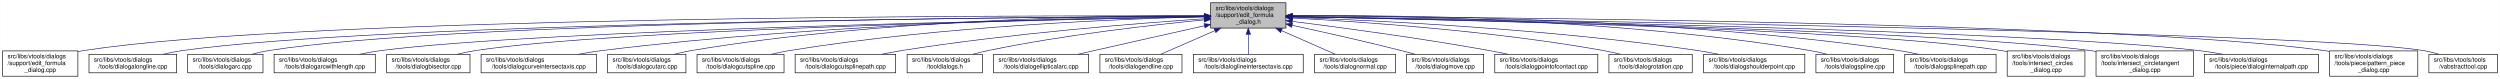
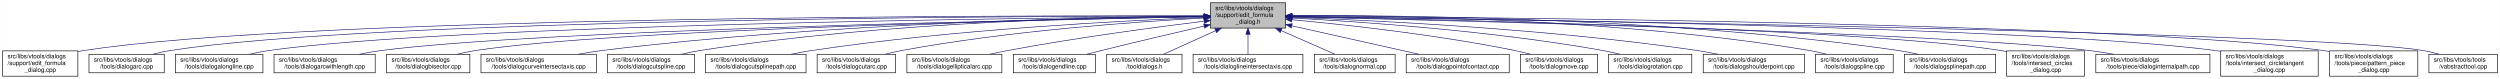
- <svg xmlns="http://www.w3.org/2000/svg" xmlns:xlink="http://www.w3.org/1999/xlink" width="4052pt" height="128pt" viewBox="0.00 0.00 4051.50 128.00">
+ <svg xmlns="http://www.w3.org/2000/svg" xmlns:xlink="http://www.w3.org/1999/xlink" width="4053pt" height="128pt" viewBox="0.00 0.00 4052.50 128.00">
  <g id="graph0" class="graph" transform="scale(1 1) rotate(0) translate(4 124)">
-     <polygon fill="white" stroke="transparent" points="-4,4 -4,-124 4047.5,-124 4047.5,4 -4,4" />
+     <polygon fill="white" stroke="transparent" points="-4,4 -4,-124 4048.5,-124 4048.5,4 -4,4" />
    <g id="node1" class="node">
      <g id="a_node1">
        <a xlink:title=" ">
          <polygon fill="#bfbfbf" stroke="black" points="1958,-78.5 1958,-119.5 2080,-119.5 2080,-78.5 1958,-78.5" />
          <text text-anchor="start" x="1966" y="-107.5" font-family="Helvetica,sans-Serif" font-size="10.00">src/libs/vtools/dialogs</text>
          <text text-anchor="start" x="1966" y="-96.5" font-family="Helvetica,sans-Serif" font-size="10.00">/support/edit_formula</text>
          <text text-anchor="middle" x="2019" y="-85.5" font-family="Helvetica,sans-Serif" font-size="10.00">_dialog.h</text>
        </a>
      </g>
    </g>
    <g id="node2" class="node">
      <g id="a_node2">
        <a xlink:href="../../d7/d8d/edit__formula__dialog_8cpp.html" target="_top" xlink:title=" ">
          <polygon fill="white" stroke="black" points="0,-0.5 0,-41.5 122,-41.5 122,-0.5 0,-0.5" />
          <text text-anchor="start" x="8" y="-29.5" font-family="Helvetica,sans-Serif" font-size="10.00">src/libs/vtools/dialogs</text>
          <text text-anchor="start" x="8" y="-18.5" font-family="Helvetica,sans-Serif" font-size="10.00">/support/edit_formula</text>
          <text text-anchor="middle" x="61" y="-7.5" font-family="Helvetica,sans-Serif" font-size="10.00">_dialog.cpp</text>
        </a>
      </g>
    </g>
    <g id="edge1" class="edge">
      <path fill="none" stroke="midnightblue" d="M1947.44,-98.25C1647.55,-98.94 490.88,-97.85 131,-42 128.13,-41.55 125.21,-41.03 122.27,-40.44" />
      <polygon fill="midnightblue" stroke="midnightblue" points="1947.76,-101.75 1957.75,-98.23 1947.74,-94.75 1947.76,-101.75" />
    </g>
    <g id="node3" class="node">
      <g id="a_node3">
-         <a xlink:href="../../d6/d5d/dialogalongline_8cpp.html" target="_top" xlink:title=" ">
-           <polygon fill="white" stroke="black" points="140,-6 140,-36 282,-36 282,-6 140,-6" />
+         <a xlink:href="../../d1/d37/dialogarc_8cpp.html" target="_top" xlink:title=" ">
+           <polygon fill="white" stroke="black" points="140,-6 140,-36 262,-36 262,-6 140,-6" />
          <text text-anchor="start" x="148" y="-24" font-family="Helvetica,sans-Serif" font-size="10.00">src/libs/vtools/dialogs</text>
-           <text text-anchor="middle" x="211" y="-13" font-family="Helvetica,sans-Serif" font-size="10.00">/tools/dialogalongline.cpp</text>
+           <text text-anchor="middle" x="201" y="-13" font-family="Helvetica,sans-Serif" font-size="10.00">/tools/dialogarc.cpp</text>
        </a>
      </g>
    </g>
    <g id="edge2" class="edge">
-       <path fill="none" stroke="midnightblue" d="M1947.53,-97.71C1664.11,-96.24 618.78,-87.75 291,-42 280.93,-40.59 270.3,-38.43 260.18,-36.04" />
-       <polygon fill="midnightblue" stroke="midnightblue" points="1947.67,-101.21 1957.69,-97.76 1947.7,-94.21 1947.67,-101.21" />
+       <path fill="none" stroke="midnightblue" d="M1947.62,-98.05C1662.15,-97.9 602.14,-93.8 271,-42 262.13,-40.61 252.8,-38.46 243.94,-36.07" />
+       <polygon fill="midnightblue" stroke="midnightblue" points="1947.84,-101.55 1957.84,-98.06 1947.85,-94.55 1947.84,-101.55" />
    </g>
    <g id="node4" class="node">
      <g id="a_node4">
-         <a xlink:href="../../d1/d37/dialogarc_8cpp.html" target="_top" xlink:title=" ">
-           <polygon fill="white" stroke="black" points="300,-6 300,-36 422,-36 422,-6 300,-6" />
-           <text text-anchor="start" x="308" y="-24" font-family="Helvetica,sans-Serif" font-size="10.00">src/libs/vtools/dialogs</text>
-           <text text-anchor="middle" x="361" y="-13" font-family="Helvetica,sans-Serif" font-size="10.00">/tools/dialogarc.cpp</text>
+         <a xlink:href="../../d6/d5d/dialogalongline_8cpp.html" target="_top" xlink:title=" ">
+           <polygon fill="white" stroke="black" points="280,-6 280,-36 422,-36 422,-6 280,-6" />
+           <text text-anchor="start" x="288" y="-24" font-family="Helvetica,sans-Serif" font-size="10.00">src/libs/vtools/dialogs</text>
+           <text text-anchor="middle" x="351" y="-13" font-family="Helvetica,sans-Serif" font-size="10.00">/tools/dialogalongline.cpp</text>
        </a>
      </g>
    </g>
    <g id="edge3" class="edge">
-       <path fill="none" stroke="midnightblue" d="M1947.98,-97.79C1679.89,-96.62 729.45,-89.18 431,-42 422.14,-40.6 412.8,-38.44 403.95,-36.04" />
-       <polygon fill="midnightblue" stroke="midnightblue" points="1947.97,-101.29 1957.98,-97.83 1948,-94.29 1947.97,-101.29" />
+       <path fill="none" stroke="midnightblue" d="M1947.58,-97.47C1679.04,-95.17 730.02,-84.17 431,-42 420.94,-40.58 410.3,-38.41 400.18,-36.01" />
+       <polygon fill="midnightblue" stroke="midnightblue" points="1947.57,-100.97 1957.6,-97.55 1947.63,-93.97 1947.57,-100.97" />
    </g>
    <g id="node5" class="node">
      <g id="a_node5">
        <a xlink:href="../../d2/d29/dialogarcwithlength_8cpp.html" target="_top" xlink:title=" ">
          <polygon fill="white" stroke="black" points="440,-6 440,-36 604,-36 604,-6 440,-6" />
          <text text-anchor="start" x="448" y="-24" font-family="Helvetica,sans-Serif" font-size="10.00">src/libs/vtools/dialogs</text>
          <text text-anchor="middle" x="522" y="-13" font-family="Helvetica,sans-Serif" font-size="10.00">/tools/dialogarcwithlength.cpp</text>
        </a>
      </g>
    </g>
    <g id="edge4" class="edge">
      <path fill="none" stroke="midnightblue" d="M1947.27,-96.82C1698.7,-92.46 875.15,-75.76 613,-42 601.77,-40.55 589.88,-38.4 578.52,-36.04" />
      <polygon fill="midnightblue" stroke="midnightblue" points="1947.56,-100.32 1957.62,-97 1947.68,-93.32 1947.56,-100.32" />
    </g>
    <g id="node6" class="node">
      <g id="a_node6">
        <a xlink:href="../../da/dfa/dialogbisector_8cpp.html" target="_top" xlink:title=" ">
          <polygon fill="white" stroke="black" points="622.5,-6 622.5,-36 757.5,-36 757.5,-6 622.5,-6" />
          <text text-anchor="start" x="630.5" y="-24" font-family="Helvetica,sans-Serif" font-size="10.00">src/libs/vtools/dialogs</text>
          <text text-anchor="middle" x="690" y="-13" font-family="Helvetica,sans-Serif" font-size="10.00">/tools/dialogbisector.cpp</text>
        </a>
      </g>
    </g>
    <g id="edge5" class="edge">
      <path fill="none" stroke="midnightblue" d="M1947.36,-96.8C1716.91,-92.63 996.3,-77.04 766,-42 756.56,-40.56 746.6,-38.42 737.11,-36.06" />
      <polygon fill="midnightblue" stroke="midnightblue" points="1947.58,-100.3 1957.64,-96.98 1947.7,-93.31 1947.58,-100.3" />
    </g>
    <g id="node7" class="node">
      <g id="a_node7">
        <a xlink:href="../../dd/d39/dialogcurveintersectaxis_8cpp.html" target="_top" xlink:title=" ">
          <polygon fill="white" stroke="black" points="775.5,-6 775.5,-36 962.5,-36 962.5,-6 775.5,-6" />
          <text text-anchor="start" x="783.5" y="-24" font-family="Helvetica,sans-Serif" font-size="10.00">src/libs/vtools/dialogs</text>
          <text text-anchor="middle" x="869" y="-13" font-family="Helvetica,sans-Serif" font-size="10.00">/tools/dialogcurveintersectaxis.cpp</text>
        </a>
      </g>
    </g>
    <g id="edge6" class="edge">
      <path fill="none" stroke="midnightblue" d="M1947.84,-97.63C1778.12,-96 1336.47,-87.37 971,-42 958.73,-40.48 945.73,-38.34 933.26,-36.02" />
      <polygon fill="midnightblue" stroke="midnightblue" points="1947.87,-101.13 1957.9,-97.72 1947.93,-94.13 1947.87,-101.13" />
    </g>
    <g id="node8" class="node">
      <g id="a_node8">
-         <a xlink:href="../../d9/d90/dialogcutarc_8cpp.html" target="_top" xlink:title=" ">
-           <polygon fill="white" stroke="black" points="980.5,-6 980.5,-36 1107.5,-36 1107.5,-6 980.5,-6" />
+         <a xlink:href="../../d3/d2e/dialogcutspline_8cpp.html" target="_top" xlink:title=" ">
+           <polygon fill="white" stroke="black" points="980.5,-6 980.5,-36 1121.5,-36 1121.5,-6 980.5,-6" />
          <text text-anchor="start" x="988.5" y="-24" font-family="Helvetica,sans-Serif" font-size="10.00">src/libs/vtools/dialogs</text>
-           <text text-anchor="middle" x="1044" y="-13" font-family="Helvetica,sans-Serif" font-size="10.00">/tools/dialogcutarc.cpp</text>
+           <text text-anchor="middle" x="1051" y="-13" font-family="Helvetica,sans-Serif" font-size="10.00">/tools/dialogcutspline.cpp</text>
        </a>
      </g>
    </g>
    <g id="edge7" class="edge">
-       <path fill="none" stroke="midnightblue" d="M1947.78,-98.61C1794.51,-98.84 1422.44,-93.48 1116,-42 1107.17,-40.52 1097.87,-38.38 1089,-36.05" />
-       <polygon fill="midnightblue" stroke="midnightblue" points="1948.01,-102.11 1958,-98.59 1947.99,-95.11 1948.01,-102.11" />
+       <path fill="none" stroke="midnightblue" d="M1947.85,-97.97C1796.44,-96.93 1431.5,-89.24 1130,-42 1120.36,-40.49 1110.17,-38.34 1100.44,-36.01" />
+       <polygon fill="midnightblue" stroke="midnightblue" points="1947.93,-101.47 1957.95,-98.03 1947.97,-94.47 1947.93,-101.47" />
    </g>
    <g id="node9" class="node">
      <g id="a_node9">
-         <a xlink:href="../../d3/d2e/dialogcutspline_8cpp.html" target="_top" xlink:title=" ">
-           <polygon fill="white" stroke="black" points="1125.5,-6 1125.5,-36 1266.5,-36 1266.5,-6 1125.5,-6" />
-           <text text-anchor="start" x="1133.5" y="-24" font-family="Helvetica,sans-Serif" font-size="10.00">src/libs/vtools/dialogs</text>
-           <text text-anchor="middle" x="1196" y="-13" font-family="Helvetica,sans-Serif" font-size="10.00">/tools/dialogcutspline.cpp</text>
+         <a xlink:href="../../df/d30/dialogcutsplinepath_8cpp.html" target="_top" xlink:title=" ">
+           <polygon fill="white" stroke="black" points="1139.5,-6 1139.5,-36 1302.5,-36 1302.5,-6 1139.5,-6" />
+           <text text-anchor="start" x="1147.5" y="-24" font-family="Helvetica,sans-Serif" font-size="10.00">src/libs/vtools/dialogs</text>
+           <text text-anchor="middle" x="1221" y="-13" font-family="Helvetica,sans-Serif" font-size="10.00">/tools/dialogcutsplinepath.cpp</text>
        </a>
      </g>
    </g>
    <g id="edge8" class="edge">
-       <path fill="none" stroke="midnightblue" d="M1947.76,-96.73C1814.72,-93.44 1519.84,-81.9 1275,-42 1265.5,-40.45 1255.48,-38.32 1245.88,-36.01" />
-       <polygon fill="midnightblue" stroke="midnightblue" points="1947.74,-100.23 1957.82,-96.97 1947.91,-93.23 1947.74,-100.23" />
+       <path fill="none" stroke="midnightblue" d="M1947.51,-95.65C1819.33,-90.7 1542.21,-76.66 1311,-42 1300.39,-40.41 1289.18,-38.28 1278.39,-36.01" />
+       <polygon fill="midnightblue" stroke="midnightblue" points="1947.46,-99.15 1957.59,-96.03 1947.73,-92.15 1947.46,-99.15" />
    </g>
    <g id="node10" class="node">
      <g id="a_node10">
-         <a xlink:href="../../df/d30/dialogcutsplinepath_8cpp.html" target="_top" xlink:title=" ">
-           <polygon fill="white" stroke="black" points="1284.5,-6 1284.5,-36 1447.5,-36 1447.5,-6 1284.5,-6" />
-           <text text-anchor="start" x="1292.5" y="-24" font-family="Helvetica,sans-Serif" font-size="10.00">src/libs/vtools/dialogs</text>
-           <text text-anchor="middle" x="1366" y="-13" font-family="Helvetica,sans-Serif" font-size="10.00">/tools/dialogcutsplinepath.cpp</text>
+         <a xlink:href="../../d9/d90/dialogcutarc_8cpp.html" target="_top" xlink:title=" ">
+           <polygon fill="white" stroke="black" points="1320.5,-6 1320.5,-36 1447.5,-36 1447.5,-6 1320.5,-6" />
+           <text text-anchor="start" x="1328.5" y="-24" font-family="Helvetica,sans-Serif" font-size="10.00">src/libs/vtools/dialogs</text>
+           <text text-anchor="middle" x="1384" y="-13" font-family="Helvetica,sans-Serif" font-size="10.00">/tools/dialogcutarc.cpp</text>
        </a>
      </g>
    </g>
    <g id="edge9" class="edge">
-       <path fill="none" stroke="midnightblue" d="M1947.96,-93.6C1841,-86.37 1632.42,-69.92 1457,-42 1446.62,-40.35 1435.64,-38.24 1425.04,-36.03" />
-       <polygon fill="midnightblue" stroke="midnightblue" points="1947.78,-97.09 1957.99,-94.27 1948.25,-90.11 1947.78,-97.09" />
+       <path fill="none" stroke="midnightblue" d="M1947.76,-94.74C1840.55,-88.98 1631.65,-74.39 1457,-42 1448.47,-40.42 1439.49,-38.32 1430.85,-36.08" />
+       <polygon fill="midnightblue" stroke="midnightblue" points="1947.65,-98.24 1957.82,-95.27 1948.02,-91.25 1947.65,-98.24" />
    </g>
    <g id="node11" class="node">
      <g id="a_node11">
-         <a xlink:href="../../df/ded/tooldialogs_8h.html" target="_top" xlink:title=" ">
-           <polygon fill="white" stroke="black" points="1466,-6 1466,-36 1588,-36 1588,-6 1466,-6" />
+         <a xlink:href="../../d9/d68/dialogellipticalarc_8cpp.html" target="_top" xlink:title=" ">
+           <polygon fill="white" stroke="black" points="1466,-6 1466,-36 1620,-36 1620,-6 1466,-6" />
          <text text-anchor="start" x="1474" y="-24" font-family="Helvetica,sans-Serif" font-size="10.00">src/libs/vtools/dialogs</text>
-           <text text-anchor="middle" x="1527" y="-13" font-family="Helvetica,sans-Serif" font-size="10.00">/tooldialogs.h</text>
+           <text text-anchor="middle" x="1543" y="-13" font-family="Helvetica,sans-Serif" font-size="10.00">/tools/dialogellipticalarc.cpp</text>
        </a>
      </g>
    </g>
    <g id="edge10" class="edge">
-       <path fill="none" stroke="midnightblue" d="M1947.75,-91.76C1863.42,-83.63 1719.03,-67.39 1597,-42 1589.08,-40.35 1580.75,-38.28 1572.7,-36.09" />
-       <polygon fill="midnightblue" stroke="midnightblue" points="1947.44,-95.24 1957.73,-92.71 1948.11,-88.27 1947.44,-95.24" />
+       <path fill="none" stroke="midnightblue" d="M1947.69,-89.63C1869.26,-79.99 1739.66,-62.77 1629,-42 1619.66,-40.25 1609.8,-38.17 1600.22,-36.03" />
+       <polygon fill="midnightblue" stroke="midnightblue" points="1947.59,-93.14 1957.94,-90.88 1948.43,-86.19 1947.59,-93.14" />
    </g>
    <g id="node12" class="node">
      <g id="a_node12">
-         <a xlink:href="../../d9/d68/dialogellipticalarc_8cpp.html" target="_top" xlink:title=" ">
-           <polygon fill="white" stroke="black" points="1606,-6 1606,-36 1760,-36 1760,-6 1606,-6" />
-           <text text-anchor="start" x="1614" y="-24" font-family="Helvetica,sans-Serif" font-size="10.00">src/libs/vtools/dialogs</text>
-           <text text-anchor="middle" x="1683" y="-13" font-family="Helvetica,sans-Serif" font-size="10.00">/tools/dialogellipticalarc.cpp</text>
+         <a xlink:href="../../d3/d15/dialogendline_8cpp.html" target="_top" xlink:title=" ">
+           <polygon fill="white" stroke="black" points="1638.5,-6 1638.5,-36 1771.5,-36 1771.5,-6 1638.5,-6" />
+           <text text-anchor="start" x="1646.5" y="-24" font-family="Helvetica,sans-Serif" font-size="10.00">src/libs/vtools/dialogs</text>
+           <text text-anchor="middle" x="1705" y="-13" font-family="Helvetica,sans-Serif" font-size="10.00">/tools/dialogendline.cpp</text>
        </a>
      </g>
    </g>
    <g id="edge11" class="edge">
-       <path fill="none" stroke="midnightblue" d="M1947.77,-82.21C1897.73,-71.07 1829.24,-55.75 1769,-42 1760.63,-40.09 1751.81,-38.06 1743.13,-36.05" />
-       <polygon fill="midnightblue" stroke="midnightblue" points="1947.32,-85.69 1957.84,-84.45 1948.84,-78.86 1947.32,-85.69" />
+       <path fill="none" stroke="midnightblue" d="M1947.9,-81.78C1900.53,-70.85 1836.95,-55.94 1781,-42 1773.45,-40.12 1765.5,-38.09 1757.69,-36.06" />
+       <polygon fill="midnightblue" stroke="midnightblue" points="1947.22,-85.22 1957.75,-84.05 1948.79,-78.4 1947.22,-85.22" />
    </g>
    <g id="node13" class="node">
      <g id="a_node13">
-         <a xlink:href="../../d3/d15/dialogendline_8cpp.html" target="_top" xlink:title=" ">
-           <polygon fill="white" stroke="black" points="1778.5,-6 1778.5,-36 1911.5,-36 1911.5,-6 1778.5,-6" />
-           <text text-anchor="start" x="1786.5" y="-24" font-family="Helvetica,sans-Serif" font-size="10.00">src/libs/vtools/dialogs</text>
-           <text text-anchor="middle" x="1845" y="-13" font-family="Helvetica,sans-Serif" font-size="10.00">/tools/dialogendline.cpp</text>
+         <a xlink:href="../../df/ded/tooldialogs_8h.html" target="_top" xlink:title=" ">
+           <polygon fill="white" stroke="black" points="1790,-6 1790,-36 1912,-36 1912,-6 1790,-6" />
+           <text text-anchor="start" x="1798" y="-24" font-family="Helvetica,sans-Serif" font-size="10.00">src/libs/vtools/dialogs</text>
+           <text text-anchor="middle" x="1851" y="-13" font-family="Helvetica,sans-Serif" font-size="10.00">/tooldialogs.h</text>
        </a>
      </g>
    </g>
    <g id="edge12" class="edge">
-       <path fill="none" stroke="midnightblue" d="M1964.7,-74.28C1936.02,-61.76 1901.79,-46.81 1877.3,-36.11" />
-       <polygon fill="midnightblue" stroke="midnightblue" points="1963.63,-77.63 1974.19,-78.43 1966.43,-71.22 1963.63,-77.63" />
+       <path fill="none" stroke="midnightblue" d="M1966.57,-74.28C1938.88,-61.76 1905.83,-46.81 1882.18,-36.11" />
+       <polygon fill="midnightblue" stroke="midnightblue" points="1965.18,-77.5 1975.74,-78.43 1968.07,-71.12 1965.18,-77.5" />
    </g>
    <g id="node14" class="node">
      <g id="a_node14">
        <a xlink:href="../../de/d3c/dialoglineintersectaxis_8cpp.html" target="_top" xlink:title=" ">
          <polygon fill="white" stroke="black" points="1930,-6 1930,-36 2108,-36 2108,-6 1930,-6" />
          <text text-anchor="start" x="1938" y="-24" font-family="Helvetica,sans-Serif" font-size="10.00">src/libs/vtools/dialogs</text>
          <text text-anchor="middle" x="2019" y="-13" font-family="Helvetica,sans-Serif" font-size="10.00">/tools/dialoglineintersectaxis.cpp</text>
        </a>
      </g>
    </g>
    <g id="edge13" class="edge">
      <path fill="none" stroke="midnightblue" d="M2019,-68.28C2019,-57.25 2019,-45.25 2019,-36.23" />
      <polygon fill="midnightblue" stroke="midnightblue" points="2015.5,-68.43 2019,-78.43 2022.5,-68.43 2015.5,-68.43" />
    </g>
    <g id="node15" class="node">
      <g id="a_node15">
        <a xlink:href="../../da/df4/dialognormal_8cpp.html" target="_top" xlink:title=" ">
          <polygon fill="white" stroke="black" points="2126.5,-6 2126.5,-36 2257.5,-36 2257.5,-6 2126.5,-6" />
          <text text-anchor="start" x="2134.5" y="-24" font-family="Helvetica,sans-Serif" font-size="10.00">src/libs/vtools/dialogs</text>
          <text text-anchor="middle" x="2192" y="-13" font-family="Helvetica,sans-Serif" font-size="10.00">/tools/dialognormal.cpp</text>
        </a>
      </g>
    </g>
    <g id="edge14" class="edge">
      <path fill="none" stroke="midnightblue" d="M2072.99,-74.28C2101.5,-61.76 2135.54,-46.81 2159.89,-36.11" />
      <polygon fill="midnightblue" stroke="midnightblue" points="2071.3,-71.2 2063.55,-78.43 2074.12,-77.61 2071.3,-71.2" />
    </g>
    <g id="node16" class="node">
      <g id="a_node16">
-         <a xlink:href="../../d2/d51/dialogmove_8cpp.html" target="_top" xlink:title=" ">
-           <polygon fill="white" stroke="black" points="2275.5,-6 2275.5,-36 2400.5,-36 2400.5,-6 2275.5,-6" />
+         <a xlink:href="../../d9/df4/dialogpointofcontact_8cpp.html" target="_top" xlink:title=" ">
+           <polygon fill="white" stroke="black" points="2275.5,-6 2275.5,-36 2442.5,-36 2442.5,-6 2275.5,-6" />
          <text text-anchor="start" x="2283.5" y="-24" font-family="Helvetica,sans-Serif" font-size="10.00">src/libs/vtools/dialogs</text>
-           <text text-anchor="middle" x="2338" y="-13" font-family="Helvetica,sans-Serif" font-size="10.00">/tools/dialogmove.cpp</text>
+           <text text-anchor="middle" x="2359" y="-13" font-family="Helvetica,sans-Serif" font-size="10.00">/tools/dialogpointofcontact.cpp</text>
        </a>
      </g>
    </g>
    <g id="edge15" class="edge">
-       <path fill="none" stroke="midnightblue" d="M2090.12,-82.98C2139.82,-72.23 2207.66,-57.05 2267,-42 2274.32,-40.14 2282.04,-38.08 2289.59,-36" />
-       <polygon fill="midnightblue" stroke="midnightblue" points="2089.15,-79.61 2080.11,-85.14 2090.62,-86.45 2089.15,-79.61" />
+       <path fill="none" stroke="midnightblue" d="M2090.1,-82.11C2151.03,-68.49 2237.93,-49.06 2296.3,-36.02" />
+       <polygon fill="midnightblue" stroke="midnightblue" points="2089.17,-78.73 2080.18,-84.32 2090.7,-85.56 2089.17,-78.73" />
    </g>
    <g id="node17" class="node">
      <g id="a_node17">
-         <a xlink:href="../../d9/df4/dialogpointofcontact_8cpp.html" target="_top" xlink:title=" ">
-           <polygon fill="white" stroke="black" points="2418.5,-6 2418.5,-36 2585.5,-36 2585.5,-6 2418.5,-6" />
-           <text text-anchor="start" x="2426.5" y="-24" font-family="Helvetica,sans-Serif" font-size="10.00">src/libs/vtools/dialogs</text>
-           <text text-anchor="middle" x="2502" y="-13" font-family="Helvetica,sans-Serif" font-size="10.00">/tools/dialogpointofcontact.cpp</text>
+         <a xlink:href="../../d2/d51/dialogmove_8cpp.html" target="_top" xlink:title=" ">
+           <polygon fill="white" stroke="black" points="2460.5,-6 2460.5,-36 2585.5,-36 2585.5,-6 2460.5,-6" />
+           <text text-anchor="start" x="2468.5" y="-24" font-family="Helvetica,sans-Serif" font-size="10.00">src/libs/vtools/dialogs</text>
+           <text text-anchor="middle" x="2523" y="-13" font-family="Helvetica,sans-Serif" font-size="10.00">/tools/dialogmove.cpp</text>
        </a>
      </g>
    </g>
    <g id="edge16" class="edge">
-       <path fill="none" stroke="midnightblue" d="M2090.44,-89.33C2169.02,-79.44 2298.91,-62 2410,-42 2419.81,-40.23 2430.17,-38.17 2440.26,-36.06" />
-       <polygon fill="midnightblue" stroke="midnightblue" points="2089.66,-85.9 2080.17,-90.62 2090.53,-92.85 2089.66,-85.9" />
+       <path fill="none" stroke="midnightblue" d="M2090.26,-92C2176.5,-84 2325.86,-67.78 2452,-42 2460.16,-40.33 2468.75,-38.22 2477.03,-36" />
+       <polygon fill="midnightblue" stroke="midnightblue" points="2089.7,-88.54 2080.06,-92.94 2090.34,-95.51 2089.7,-88.54" />
    </g>
    <g id="node18" class="node">
      <g id="a_node18">
        <a xlink:href="../../dc/d64/dialogrotation_8cpp.html" target="_top" xlink:title=" ">
          <polygon fill="white" stroke="black" points="2603.5,-6 2603.5,-36 2738.5,-36 2738.5,-6 2603.5,-6" />
          <text text-anchor="start" x="2611.5" y="-24" font-family="Helvetica,sans-Serif" font-size="10.00">src/libs/vtools/dialogs</text>
          <text text-anchor="middle" x="2671" y="-13" font-family="Helvetica,sans-Serif" font-size="10.00">/tools/dialogrotation.cpp</text>
        </a>
      </g>
    </g>
    <g id="edge17" class="edge">
      <path fill="none" stroke="midnightblue" d="M2090.65,-94.73C2200.09,-88.91 2415.12,-74.2 2595,-42 2603.86,-40.41 2613.21,-38.32 2622.2,-36.08" />
      <polygon fill="midnightblue" stroke="midnightblue" points="2090.2,-91.25 2080.4,-95.27 2090.57,-98.24 2090.2,-91.25" />
    </g>
    <g id="node19" class="node">
      <g id="a_node19">
        <a xlink:href="../../d3/d23/dialogshoulderpoint_8cpp.html" target="_top" xlink:title=" ">
          <polygon fill="white" stroke="black" points="2757,-6 2757,-36 2921,-36 2921,-6 2757,-6" />
          <text text-anchor="start" x="2765" y="-24" font-family="Helvetica,sans-Serif" font-size="10.00">src/libs/vtools/dialogs</text>
          <text text-anchor="middle" x="2839" y="-13" font-family="Helvetica,sans-Serif" font-size="10.00">/tools/dialogshoulderpoint.cpp</text>
        </a>
      </g>
    </g>
    <g id="edge18" class="edge">
      <path fill="none" stroke="midnightblue" d="M2090.58,-95.82C2221.64,-91.09 2508.67,-77.32 2748,-42 2758.72,-40.42 2770.06,-38.29 2780.97,-36.02" />
      <polygon fill="midnightblue" stroke="midnightblue" points="2090.15,-92.33 2080.28,-96.18 2090.4,-99.33 2090.15,-92.33" />
    </g>
    <g id="node20" class="node">
      <g id="a_node20">
        <a xlink:href="../../df/de5/dialogspline_8cpp.html" target="_top" xlink:title=" ">
          <polygon fill="white" stroke="black" points="2939,-6 2939,-36 3065,-36 3065,-6 2939,-6" />
          <text text-anchor="start" x="2947" y="-24" font-family="Helvetica,sans-Serif" font-size="10.00">src/libs/vtools/dialogs</text>
          <text text-anchor="middle" x="3002" y="-13" font-family="Helvetica,sans-Serif" font-size="10.00">/tools/dialogspline.cpp</text>
        </a>
      </g>
    </g>
    <g id="edge19" class="edge">
      <path fill="none" stroke="midnightblue" d="M2090.56,-98.67C2245.01,-99.01 2620.65,-93.88 2930,-42 2938.83,-40.52 2948.13,-38.38 2957,-36.05" />
      <polygon fill="midnightblue" stroke="midnightblue" points="2090.28,-95.17 2080.27,-98.64 2090.26,-102.17 2090.28,-95.17" />
    </g>
    <g id="node21" class="node">
      <g id="a_node21">
        <a xlink:href="../../dc/dc2/dialogsplinepath_8cpp.html" target="_top" xlink:title=" ">
          <polygon fill="white" stroke="black" points="3083,-6 3083,-36 3231,-36 3231,-6 3083,-6" />
          <text text-anchor="start" x="3091" y="-24" font-family="Helvetica,sans-Serif" font-size="10.00">src/libs/vtools/dialogs</text>
          <text text-anchor="middle" x="3157" y="-13" font-family="Helvetica,sans-Serif" font-size="10.00">/tools/dialogsplinepath.cpp</text>
        </a>
      </g>
    </g>
    <g id="edge20" class="edge">
      <path fill="none" stroke="midnightblue" d="M2090.15,-98.71C2260.85,-99.43 2706.71,-95.54 3074,-42 3084.12,-40.52 3094.81,-38.39 3105.04,-36.06" />
      <polygon fill="midnightblue" stroke="midnightblue" points="2090.06,-95.21 2080.04,-98.66 2090.02,-102.21 2090.06,-95.21" />
    </g>
    <g id="node22" class="node">
      <g id="a_node22">
        <a xlink:href="../../d5/de8/intersect__circles__dialog_8cpp.html" target="_top" xlink:title=" ">
          <polygon fill="white" stroke="black" points="3249,-0.5 3249,-41.5 3375,-41.5 3375,-0.5 3249,-0.5" />
          <text text-anchor="start" x="3257" y="-29.5" font-family="Helvetica,sans-Serif" font-size="10.00">src/libs/vtools/dialogs</text>
          <text text-anchor="start" x="3257" y="-18.5" font-family="Helvetica,sans-Serif" font-size="10.00">/tools/intersect_circles</text>
          <text text-anchor="middle" x="3312" y="-7.5" font-family="Helvetica,sans-Serif" font-size="10.00">_dialog.cpp</text>
        </a>
      </g>
    </g>
    <g id="edge21" class="edge">
      <path fill="none" stroke="midnightblue" d="M2090.39,-96.83C2316.69,-92.81 3016.34,-77.72 3240,-42 3242.95,-41.53 3245.94,-40.98 3248.96,-40.38" />
      <polygon fill="midnightblue" stroke="midnightblue" points="2090.23,-93.34 2080.29,-97.01 2090.35,-100.34 2090.23,-93.34" />
    </g>
    <g id="node23" class="node">
      <g id="a_node23">
-         <a xlink:href="../../d5/d5a/intersect__circletangent__dialog_8cpp.html" target="_top" xlink:title=" ">
-           <polygon fill="white" stroke="black" points="3393,-0.5 3393,-41.5 3551,-41.5 3551,-0.5 3393,-0.5" />
-           <text text-anchor="start" x="3401" y="-29.5" font-family="Helvetica,sans-Serif" font-size="10.00">src/libs/vtools/dialogs</text>
-           <text text-anchor="start" x="3401" y="-18.5" font-family="Helvetica,sans-Serif" font-size="10.00">/tools/intersect_circletangent</text>
-           <text text-anchor="middle" x="3472" y="-7.5" font-family="Helvetica,sans-Serif" font-size="10.00">_dialog.cpp</text>
+         <a xlink:href="../../dc/d82/dialoginternalpath_8cpp.html" target="_top" xlink:title=" ">
+           <polygon fill="white" stroke="black" points="3393.5,-6 3393.5,-36 3578.5,-36 3578.5,-6 3393.5,-6" />
+           <text text-anchor="start" x="3401.5" y="-24" font-family="Helvetica,sans-Serif" font-size="10.00">src/libs/vtools/dialogs</text>
+           <text text-anchor="middle" x="3486" y="-13" font-family="Helvetica,sans-Serif" font-size="10.00">/tools/piece/dialoginternalpath.cpp</text>
        </a>
      </g>
    </g>
    <g id="edge22" class="edge">
-       <path fill="none" stroke="midnightblue" d="M2090.31,-96.79C2333.63,-92.41 3130.2,-75.76 3384,-42 3386.95,-41.61 3389.95,-41.16 3392.97,-40.68" />
-       <polygon fill="midnightblue" stroke="midnightblue" points="2090.1,-93.3 2080.17,-96.97 2090.23,-100.3 2090.1,-93.3" />
+       <path fill="none" stroke="midnightblue" d="M2090.27,-96.51C2333.49,-91.22 3129.73,-71.97 3384,-42 3396.46,-40.53 3409.67,-38.39 3422.3,-36.04" />
+       <polygon fill="midnightblue" stroke="midnightblue" points="2090.06,-93.02 2080.14,-96.73 2090.21,-100.02 2090.06,-93.02" />
    </g>
    <g id="node24" class="node">
      <g id="a_node24">
-         <a xlink:href="../../dc/d82/dialoginternalpath_8cpp.html" target="_top" xlink:title=" ">
-           <polygon fill="white" stroke="black" points="3568.5,-6 3568.5,-36 3753.5,-36 3753.5,-6 3568.5,-6" />
-           <text text-anchor="start" x="3576.5" y="-24" font-family="Helvetica,sans-Serif" font-size="10.00">src/libs/vtools/dialogs</text>
-           <text text-anchor="middle" x="3661" y="-13" font-family="Helvetica,sans-Serif" font-size="10.00">/tools/piece/dialoginternalpath.cpp</text>
+         <a xlink:href="../../d5/d5a/intersect__circletangent__dialog_8cpp.html" target="_top" xlink:title=" ">
+           <polygon fill="white" stroke="black" points="3596,-0.5 3596,-41.5 3754,-41.5 3754,-0.5 3596,-0.5" />
+           <text text-anchor="start" x="3604" y="-29.5" font-family="Helvetica,sans-Serif" font-size="10.00">src/libs/vtools/dialogs</text>
+           <text text-anchor="start" x="3604" y="-18.5" font-family="Helvetica,sans-Serif" font-size="10.00">/tools/intersect_circletangent</text>
+           <text text-anchor="middle" x="3675" y="-7.5" font-family="Helvetica,sans-Serif" font-size="10.00">_dialog.cpp</text>
        </a>
      </g>
    </g>
    <g id="edge23" class="edge">
-       <path fill="none" stroke="midnightblue" d="M2090.41,-96.91C2353.69,-92.68 3269.71,-75.8 3560,-42 3572.43,-40.55 3585.61,-38.4 3598.21,-36.04" />
-       <polygon fill="midnightblue" stroke="midnightblue" points="2090.16,-93.42 2080.21,-97.08 2090.27,-100.42 2090.16,-93.42" />
+       <path fill="none" stroke="midnightblue" d="M2090.39,-97.26C2356.77,-94.2 3292.49,-80.88 3588,-42 3590.61,-41.66 3593.26,-41.27 3595.93,-40.85" />
+       <polygon fill="midnightblue" stroke="midnightblue" points="2090.03,-93.76 2080.07,-97.37 2090.11,-100.76 2090.03,-93.76" />
    </g>
    <g id="node25" class="node">
      <g id="a_node25">
        <a xlink:href="../../de/d46/pattern__piece__dialog_8cpp.html" target="_top" xlink:title=" ">
-           <polygon fill="white" stroke="black" points="3771.5,-0.5 3771.5,-41.5 3914.5,-41.5 3914.5,-0.5 3771.5,-0.5" />
-           <text text-anchor="start" x="3779.5" y="-29.5" font-family="Helvetica,sans-Serif" font-size="10.00">src/libs/vtools/dialogs</text>
-           <text text-anchor="start" x="3779.5" y="-18.5" font-family="Helvetica,sans-Serif" font-size="10.00">/tools/piece/pattern_piece</text>
-           <text text-anchor="middle" x="3843" y="-7.5" font-family="Helvetica,sans-Serif" font-size="10.00">_dialog.cpp</text>
+           <polygon fill="white" stroke="black" points="3772.5,-0.5 3772.5,-41.5 3915.5,-41.5 3915.5,-0.5 3772.5,-0.5" />
+           <text text-anchor="start" x="3780.5" y="-29.5" font-family="Helvetica,sans-Serif" font-size="10.00">src/libs/vtools/dialogs</text>
+           <text text-anchor="start" x="3780.5" y="-18.5" font-family="Helvetica,sans-Serif" font-size="10.00">/tools/piece/pattern_piece</text>
+           <text text-anchor="middle" x="3844" y="-7.5" font-family="Helvetica,sans-Serif" font-size="10.00">_dialog.cpp</text>
        </a>
      </g>
    </g>
    <g id="edge24" class="edge">
-       <path fill="none" stroke="midnightblue" d="M2090.65,-97.73C2375.99,-96.35 3431.99,-88.15 3763,-42 3765.69,-41.62 3768.43,-41.19 3771.18,-40.72" />
-       <polygon fill="midnightblue" stroke="midnightblue" points="2090.41,-94.23 2080.43,-97.78 2090.44,-101.23 2090.41,-94.23" />
+       <path fill="none" stroke="midnightblue" d="M2090.65,-97.7C2375.97,-96.22 3431.93,-87.67 3763,-42 3766.01,-41.58 3769.08,-41.1 3772.16,-40.57" />
+       <polygon fill="midnightblue" stroke="midnightblue" points="2090.41,-94.21 2080.42,-97.76 2090.44,-101.21 2090.41,-94.21" />
    </g>
    <g id="node26" class="node">
      <g id="a_node26">
        <a xlink:href="../../d9/d4e/vabstracttool_8cpp.html" target="_top" xlink:title=" ">
-           <polygon fill="white" stroke="black" points="3932.5,-6 3932.5,-36 4043.5,-36 4043.5,-6 3932.5,-6" />
-           <text text-anchor="start" x="3940.5" y="-24" font-family="Helvetica,sans-Serif" font-size="10.00">src/libs/vtools/tools</text>
-           <text text-anchor="middle" x="3988" y="-13" font-family="Helvetica,sans-Serif" font-size="10.00">/vabstracttool.cpp</text>
+           <polygon fill="white" stroke="black" points="3933.5,-6 3933.5,-36 4044.5,-36 4044.5,-6 3933.5,-6" />
+           <text text-anchor="start" x="3941.5" y="-24" font-family="Helvetica,sans-Serif" font-size="10.00">src/libs/vtools/tools</text>
+           <text text-anchor="middle" x="3989" y="-13" font-family="Helvetica,sans-Serif" font-size="10.00">/vabstracttool.cpp</text>
        </a>
      </g>
    </g>
    <g id="edge25" class="edge">
-       <path fill="none" stroke="midnightblue" d="M2090.38,-97.06C2414.63,-92.61 3740.91,-72.7 3924,-42 3932.15,-40.63 3940.7,-38.49 3948.81,-36.1" />
-       <polygon fill="midnightblue" stroke="midnightblue" points="2090.13,-93.56 2080.17,-97.2 2090.22,-100.56 2090.13,-93.56" />
+       <path fill="none" stroke="midnightblue" d="M2090.42,-97.06C2414.84,-92.62 3741.81,-72.72 3925,-42 3933.15,-40.63 3941.7,-38.49 3949.81,-36.1" />
+       <polygon fill="midnightblue" stroke="midnightblue" points="2090.16,-93.56 2080.21,-97.2 2090.25,-100.56 2090.16,-93.56" />
    </g>
  </g>
</svg>
